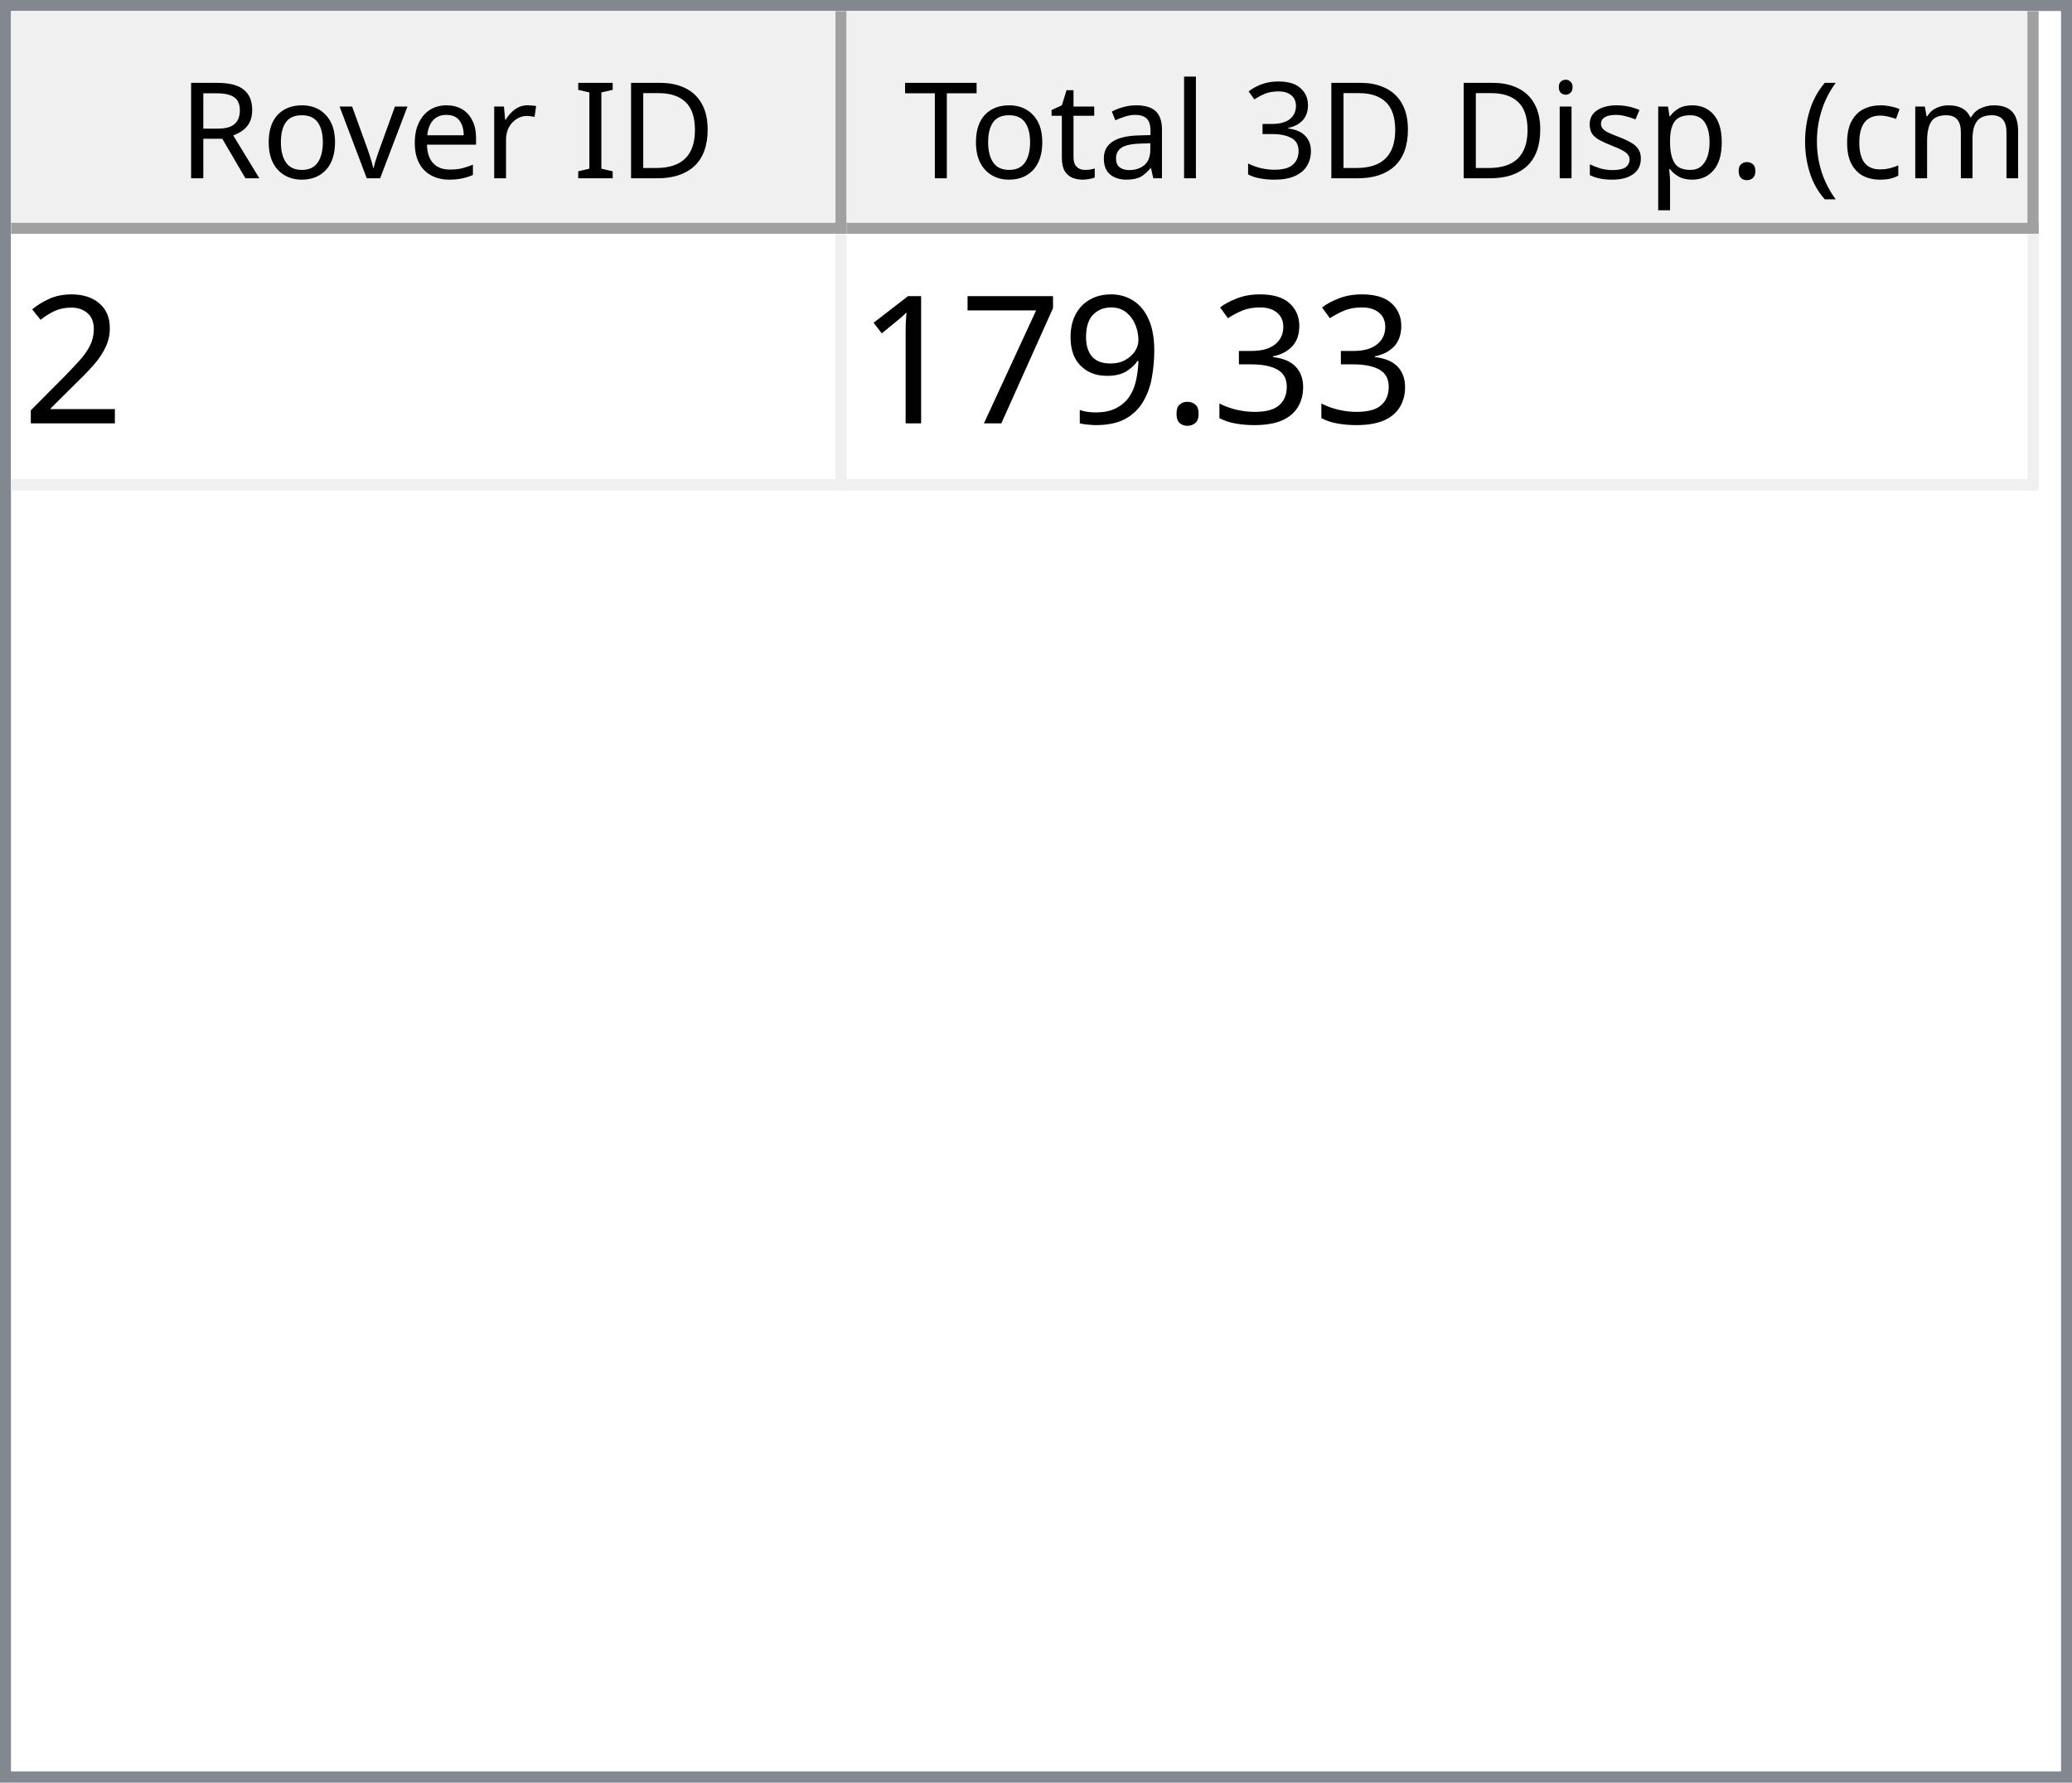
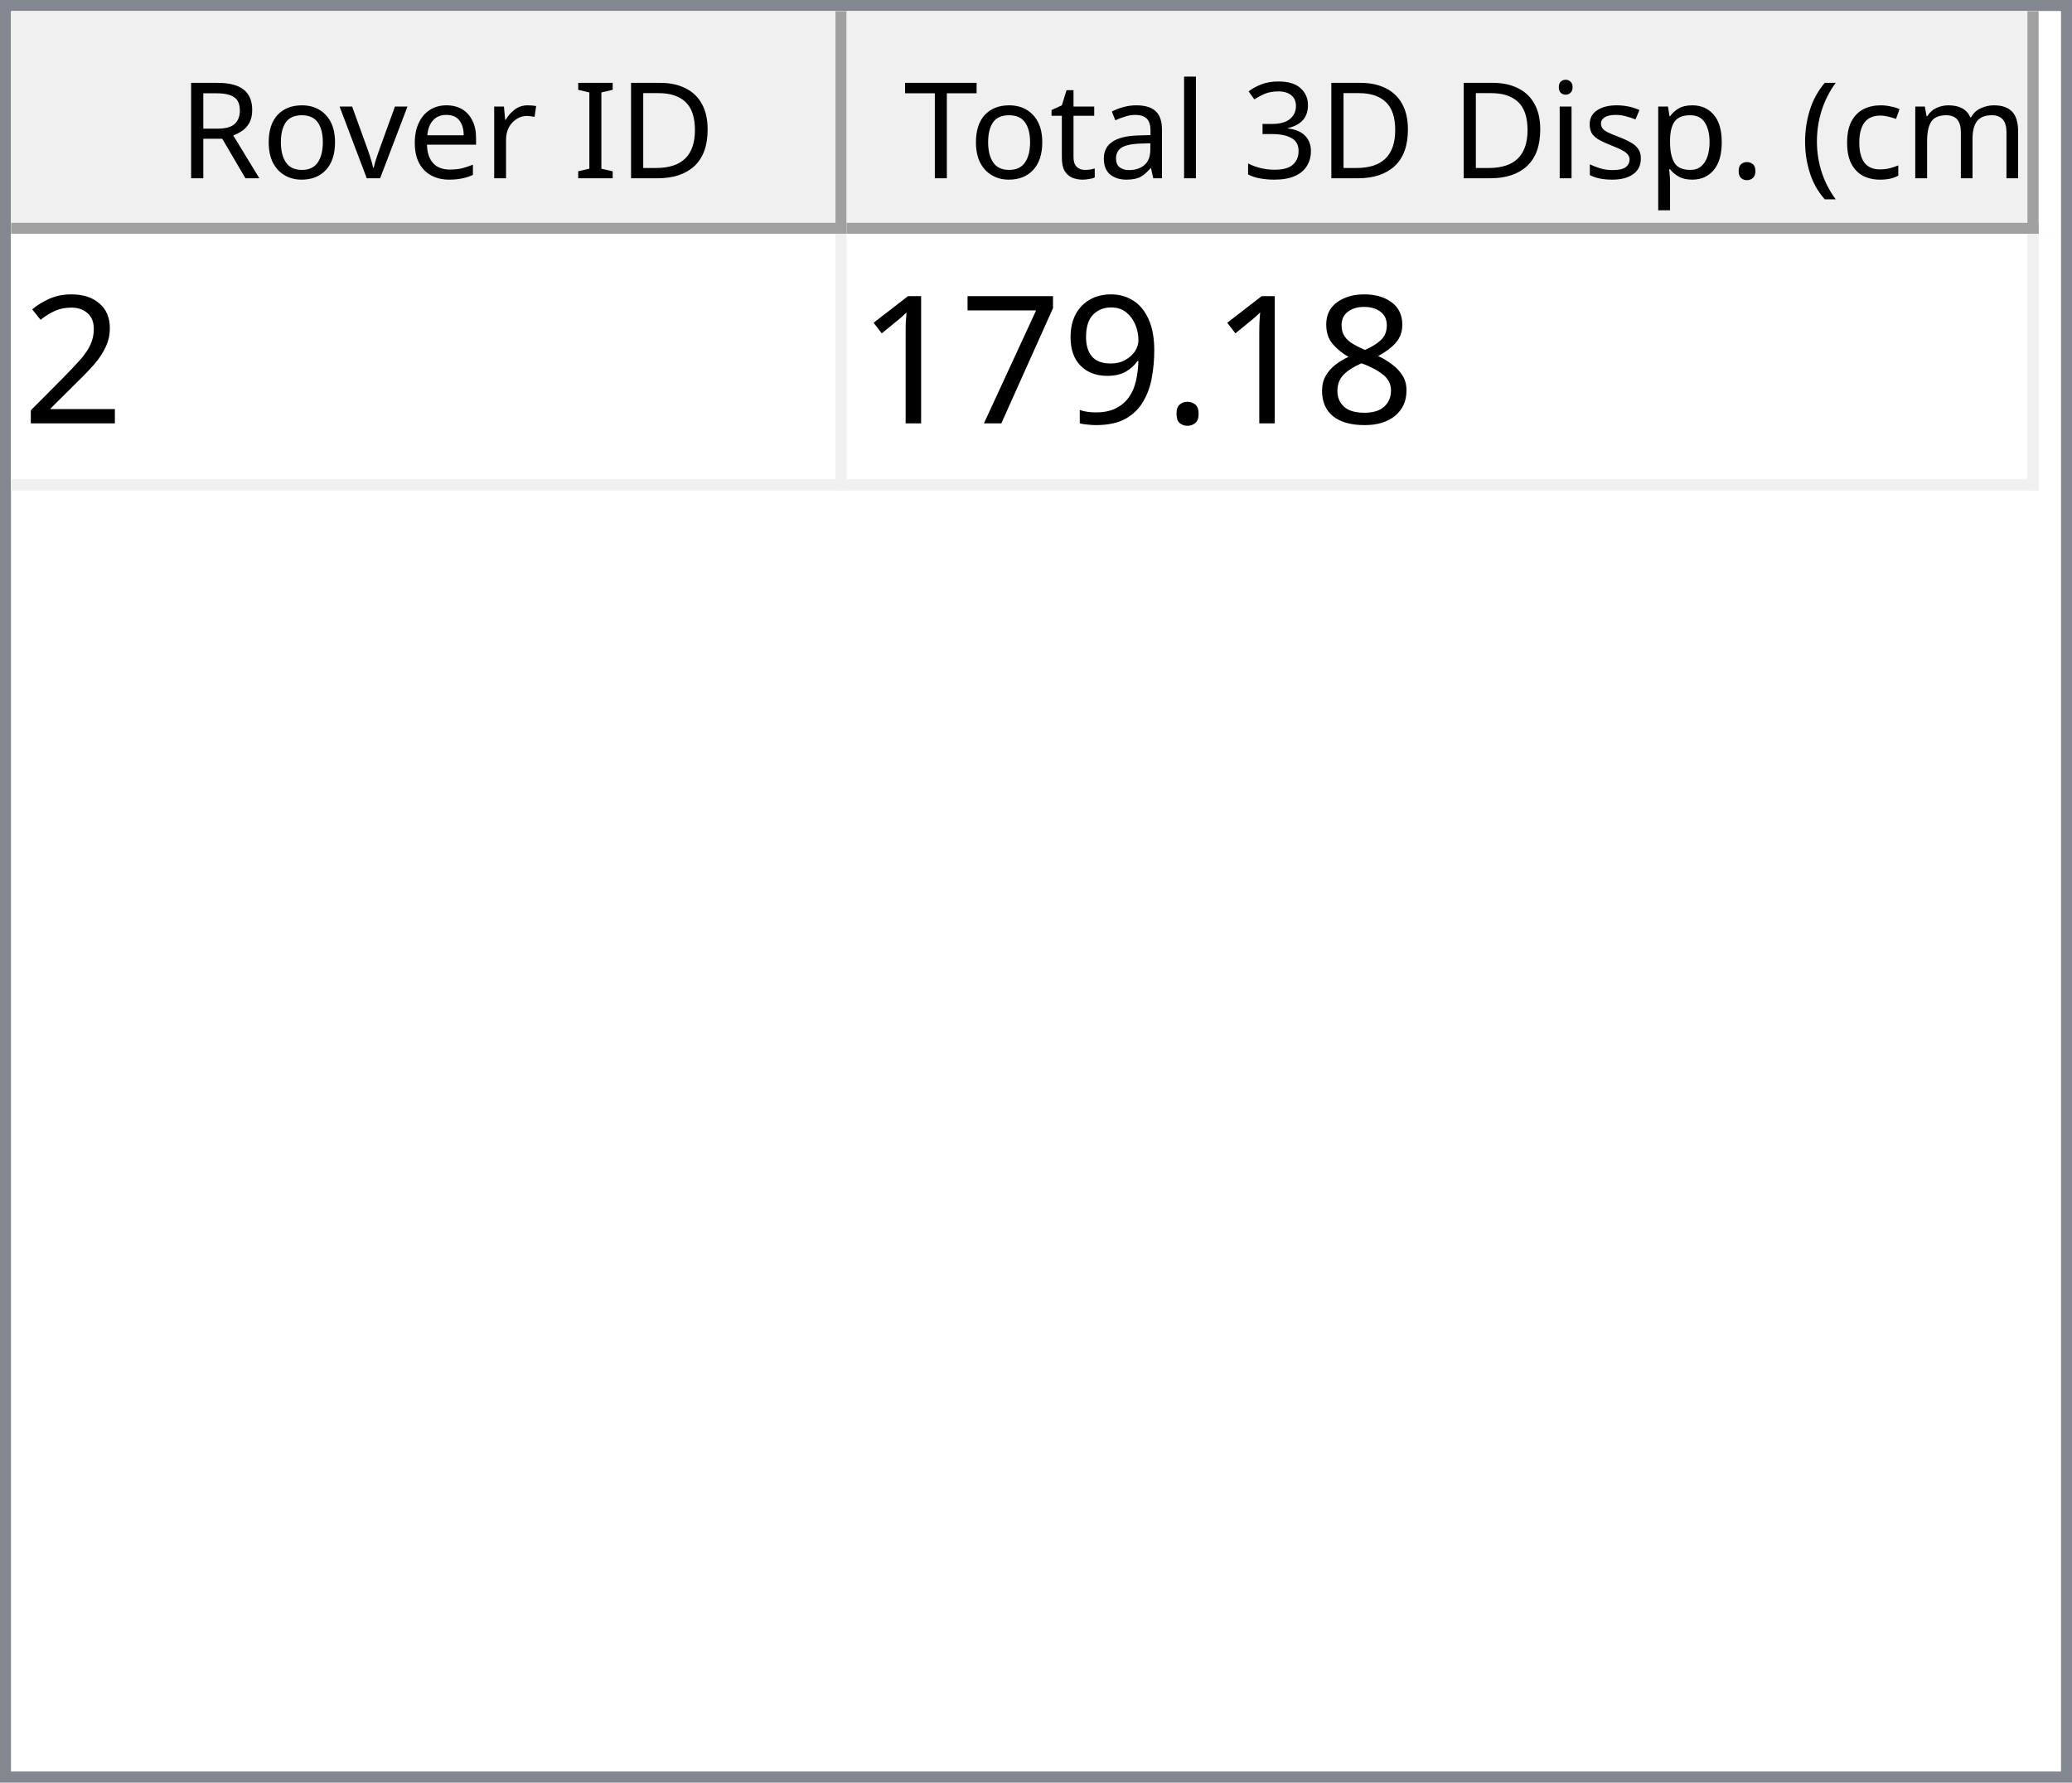
<svg xmlns="http://www.w3.org/2000/svg" style="fill-opacity:1; color-rendering:auto; color-interpolation:auto; text-rendering:auto; stroke:black; stroke-linecap:square; stroke-miterlimit:10; shape-rendering:auto; stroke-opacity:1; fill:black; stroke-dasharray:none; font-weight:normal; stroke-width:1; font-family:'Dialog'; font-style:normal; stroke-linejoin:miter; font-size:12px; stroke-dashoffset:0; image-rendering:auto;" width="186" height="160">
  <defs id="genericDefs" />
  <g>
    <defs id="defs1">
      <clipPath clipPathUnits="userSpaceOnUse" id="clipPath1">
        <path d="M0 0 L186 0 L186 160 L0 160 L0 0 Z" />
      </clipPath>
      <clipPath clipPathUnits="userSpaceOnUse" id="clipPath2">
        <path d="M0 0 L0 160 L186 160 L186 0 Z" />
      </clipPath>
      <clipPath clipPathUnits="userSpaceOnUse" id="clipPath3">
        <path d="M0 0 L0 20 L184 20 L184 0 Z" />
      </clipPath>
      <clipPath clipPathUnits="userSpaceOnUse" id="clipPath4">
        <path d="M0 0 L0 20 L75 20 L75 0 Z" />
      </clipPath>
      <clipPath clipPathUnits="userSpaceOnUse" id="clipPath5">
        <path d="M1 1 L1 19 L74 19 L74 1 Z" />
      </clipPath>
      <clipPath clipPathUnits="userSpaceOnUse" id="clipPath6">
        <path d="M0 0 L0 18 L73 18 L73 0 Z" />
      </clipPath>
      <clipPath clipPathUnits="userSpaceOnUse" id="clipPath7">
        <path d="M-0.5 -0.5 L-0.5 19.5 L74.5 19.5 L74.5 -0.5 Z" />
      </clipPath>
      <clipPath clipPathUnits="userSpaceOnUse" id="clipPath8">
        <path d="M0 0 L0 20 L107 20 L107 0 Z" />
      </clipPath>
      <clipPath clipPathUnits="userSpaceOnUse" id="clipPath9">
        <path d="M1 1 L1 19 L106 19 L106 1 Z" />
      </clipPath>
      <clipPath clipPathUnits="userSpaceOnUse" id="clipPath10">
        <path d="M0 0 L0 18 L105 18 L105 0 Z" />
      </clipPath>
      <clipPath clipPathUnits="userSpaceOnUse" id="clipPath11">
        <path d="M-0.5 -0.5 L-0.5 19.5 L106.5 19.5 L106.5 -0.5 Z" />
      </clipPath>
      <clipPath clipPathUnits="userSpaceOnUse" id="clipPath12">
        <path d="M0 0 L0 138 L184 138 L184 0 Z" />
      </clipPath>
      <clipPath clipPathUnits="userSpaceOnUse" id="clipPath13">
        <path d="M0 0 L0 23 L182 23 L182 0 Z" />
      </clipPath>
      <clipPath clipPathUnits="userSpaceOnUse" id="clipPath14">
        <path d="M-0.5 -0.5 L-0.5 22.5 L181.5 22.5 L181.5 -0.5 Z" />
      </clipPath>
      <clipPath clipPathUnits="userSpaceOnUse" id="clipPath15">
        <path d="M0 0 L0 22 L74 22 L74 0 Z" />
      </clipPath>
      <clipPath clipPathUnits="userSpaceOnUse" id="clipPath16">
        <path d="M0 0 L0 22 L106 22 L106 0 Z" />
      </clipPath>
      <font horiz-adv-x="64.551" id="font1">
        <font-face ascent="107.91" descent="25.098" units-per-em="100" style="font-style:normal; font-family:Segoe UI; font-weight:normal;" />
        <missing-glyph horiz-adv-x="64.551" d="M8.109 0 L8.109 68.266 L56.453 68.266 L56.453 0 L8.109 0 ZM15.328 7.234 L49.219 7.234 L49.219 61.031 L15.328 61.031 L15.328 7.234 Z" />
        <glyph unicode="D" horiz-adv-x="70.117" d="M9.188 0 L9.188 70.016 L28.516 70.016 Q65.531 70.016 65.531 35.891 Q65.531 19.672 55.25 9.836 Q44.969 0 27.734 0 L9.188 0 ZM17.391 62.594 L17.391 7.422 L27.828 7.422 Q41.609 7.422 49.273 14.797 Q56.938 22.172 56.938 35.688 Q56.938 62.594 28.328 62.594 L17.391 62.594 Z" />
        <glyph unicode="I" horiz-adv-x="26.611" d="M17.391 0 L9.188 0 L9.188 70.016 L17.391 70.016 L17.391 0 Z" />
        <glyph unicode=" " horiz-adv-x="27.393" d="" />
        <glyph unicode="r" horiz-adv-x="34.766" d="M34.188 41.891 Q32.078 43.5 28.125 43.5 Q23 43.5 19.555 38.672 Q16.109 33.844 16.109 25.484 L16.109 0 L8.109 0 L8.109 50 L16.109 50 L16.109 39.703 L16.312 39.703 Q18.016 44.969 21.531 47.922 Q25.047 50.875 29.391 50.875 Q32.516 50.875 34.188 50.203 L34.188 41.891 Z" />
        <glyph unicode="e" horiz-adv-x="52.295" d="M48.297 23 L12.984 23 Q13.188 14.656 17.484 10.109 Q21.781 5.562 29.297 5.562 Q37.75 5.562 44.828 11.141 L44.828 3.609 Q38.234 -1.172 27.391 -1.172 Q16.797 -1.172 10.742 5.641 Q4.688 12.453 4.688 24.812 Q4.688 36.469 11.305 43.82 Q17.922 51.172 27.734 51.172 Q37.547 51.172 42.922 44.828 Q48.297 38.484 48.297 27.203 L48.297 23 ZM40.094 29.781 Q40.047 36.719 36.75 40.578 Q33.453 44.438 27.594 44.438 Q21.922 44.438 17.969 40.383 Q14.016 36.328 13.094 29.781 L40.094 29.781 Z" />
        <glyph unicode="v" horiz-adv-x="47.9" d="M47.406 50 L27.484 0 L19.625 0 L0.688 50 L9.469 50 L22.172 13.672 Q23.578 9.672 23.922 6.688 L24.125 6.688 Q24.609 10.453 25.688 13.484 L38.969 50 L47.406 50 Z" />
        <glyph unicode="o" horiz-adv-x="58.594" d="M29 -1.172 Q17.922 -1.172 11.305 5.836 Q4.688 12.844 4.688 24.422 Q4.688 37.016 11.57 44.094 Q18.453 51.172 30.172 51.172 Q41.359 51.172 47.633 44.289 Q53.906 37.406 53.906 25.203 Q53.906 13.234 47.141 6.031 Q40.375 -1.172 29 -1.172 ZM29.594 44.438 Q21.875 44.438 17.383 39.188 Q12.891 33.938 12.891 24.703 Q12.891 15.828 17.43 10.695 Q21.969 5.562 29.594 5.562 Q37.359 5.562 41.531 10.594 Q45.703 15.625 45.703 24.906 Q45.703 34.281 41.531 39.359 Q37.359 44.438 29.594 44.438 Z" />
        <glyph unicode="R" horiz-adv-x="59.814" d="M59.375 0 L49.609 0 L37.891 19.625 Q36.281 22.359 34.766 24.289 Q33.25 26.219 31.664 27.438 Q30.078 28.656 28.25 29.219 Q26.422 29.781 24.125 29.781 L17.391 29.781 L17.391 0 L9.188 0 L9.188 70.016 L30.078 70.016 Q34.672 70.016 38.555 68.867 Q42.438 67.719 45.289 65.375 Q48.141 63.031 49.758 59.547 Q51.375 56.062 51.375 51.375 Q51.375 47.703 50.273 44.656 Q49.172 41.609 47.148 39.211 Q45.125 36.812 42.266 35.133 Q39.406 33.453 35.844 32.516 L35.844 32.328 Q37.594 31.547 38.891 30.547 Q40.188 29.547 41.359 28.18 Q42.531 26.812 43.68 25.078 Q44.828 23.344 46.234 21.047 L59.375 0 ZM17.391 62.594 L17.391 37.203 L28.516 37.203 Q31.594 37.203 34.203 38.133 Q36.812 39.062 38.719 40.797 Q40.625 42.531 41.703 45.047 Q42.781 47.562 42.781 50.688 Q42.781 56.297 39.141 59.445 Q35.5 62.594 28.609 62.594 L17.391 62.594 Z" />
        <glyph unicode=")" horiz-adv-x="30.176" d="M8.297 -15.922 L1.172 -15.922 Q16.406 2.344 16.406 26.812 Q16.406 51.469 1.078 70.016 L8.297 70.016 Q23.531 52.156 23.531 26.703 Q23.531 1.375 8.297 -15.922 Z" />
        <glyph unicode="m" horiz-adv-x="86.133" d="M79.109 0 L71.094 0 L71.094 28.719 Q71.094 37.016 68.531 40.727 Q65.969 44.438 59.906 44.438 Q54.781 44.438 51.195 39.75 Q47.609 35.062 47.609 28.516 L47.609 0 L39.594 0 L39.594 29.688 Q39.594 44.438 28.219 44.438 Q22.953 44.438 19.531 40.016 Q16.109 35.594 16.109 28.516 L16.109 0 L8.109 0 L8.109 50 L16.109 50 L16.109 42.094 L16.312 42.094 Q21.625 51.172 31.844 51.172 Q36.969 51.172 40.773 48.312 Q44.578 45.453 46 40.828 Q51.562 51.172 62.594 51.172 Q79.109 51.172 79.109 30.812 L79.109 0 Z" />
        <glyph unicode="c" horiz-adv-x="46.191" d="M42.188 2.297 Q36.422 -1.172 28.516 -1.172 Q17.828 -1.172 11.258 5.789 Q4.688 12.75 4.688 23.828 Q4.688 36.188 11.766 43.68 Q18.844 51.172 30.672 51.172 Q37.25 51.172 42.281 48.734 L42.281 40.531 Q36.719 44.438 30.375 44.438 Q22.703 44.438 17.797 38.945 Q12.891 33.453 12.891 24.516 Q12.891 15.719 17.508 10.641 Q22.125 5.562 29.891 5.562 Q36.422 5.562 42.188 9.906 L42.188 2.297 Z" />
        <glyph unicode="(" horiz-adv-x="30.176" d="M29.109 -15.922 L21.969 -15.922 Q6.844 1.375 6.844 26.703 Q6.844 52.156 21.969 70.016 L29.203 70.016 Q13.875 51.469 13.875 26.812 Q13.875 2.344 29.109 -15.922 Z" />
        <glyph unicode="." horiz-adv-x="21.68" d="M10.891 -1.078 Q8.641 -1.078 7.055 0.539 Q5.469 2.156 5.469 4.391 Q5.469 6.641 7.055 8.273 Q8.641 9.906 10.891 9.906 Q13.188 9.906 14.797 8.273 Q16.406 6.641 16.406 4.391 Q16.406 2.156 14.797 0.539 Q13.188 -1.078 10.891 -1.078 Z" />
        <glyph unicode="p" horiz-adv-x="58.789" d="M16.312 7.234 L16.109 7.234 L16.109 -23 L8.109 -23 L8.109 50 L16.109 50 L16.109 41.219 L16.312 41.219 Q22.219 51.172 33.594 51.172 Q43.266 51.172 48.688 44.461 Q54.109 37.75 54.109 26.469 Q54.109 13.922 48 6.375 Q41.891 -1.172 31.297 -1.172 Q21.578 -1.172 16.312 7.234 ZM16.109 27.391 L16.109 20.406 Q16.109 14.203 20.141 9.883 Q24.172 5.562 30.375 5.562 Q37.641 5.562 41.773 11.133 Q45.906 16.703 45.906 26.609 Q45.906 34.969 42.047 39.703 Q38.188 44.438 31.594 44.438 Q24.609 44.438 20.359 39.578 Q16.109 34.719 16.109 27.391 Z" />
        <glyph unicode="s" horiz-adv-x="42.432" d="M5.078 1.812 L5.078 10.406 Q11.625 5.562 19.484 5.562 Q30.031 5.562 30.031 12.594 Q30.031 14.594 29.125 15.992 Q28.219 17.391 26.68 18.461 Q25.141 19.531 23.07 20.383 Q21 21.234 18.609 22.172 Q15.281 23.484 12.766 24.828 Q10.25 26.172 8.57 27.859 Q6.891 29.547 6.031 31.695 Q5.172 33.844 5.172 36.719 Q5.172 40.234 6.789 42.945 Q8.406 45.656 11.086 47.484 Q13.766 49.312 17.211 50.242 Q20.656 51.172 24.312 51.172 Q30.812 51.172 35.938 48.922 L35.938 40.828 Q30.422 44.438 23.25 44.438 Q21 44.438 19.195 43.922 Q17.391 43.406 16.094 42.477 Q14.797 41.547 14.086 40.258 Q13.375 38.969 13.375 37.406 Q13.375 35.453 14.086 34.133 Q14.797 32.812 16.164 31.789 Q17.531 30.766 19.484 29.938 Q21.438 29.109 23.922 28.125 Q27.25 26.859 29.883 25.516 Q32.516 24.172 34.375 22.484 Q36.234 20.797 37.234 18.602 Q38.234 16.406 38.234 13.375 Q38.234 9.672 36.602 6.938 Q34.969 4.203 32.234 2.398 Q29.5 0.594 25.93 -0.289 Q22.359 -1.172 18.453 -1.172 Q10.75 -1.172 5.078 1.812 Z" />
        <glyph unicode="i" horiz-adv-x="24.219" d="M12.203 62.703 Q10.062 62.703 8.547 64.164 Q7.031 65.625 7.031 67.875 Q7.031 70.125 8.547 71.609 Q10.062 73.094 12.203 73.094 Q14.406 73.094 15.945 71.609 Q17.484 70.125 17.484 67.875 Q17.484 65.719 15.945 64.211 Q14.406 62.703 12.203 62.703 ZM16.109 0 L8.109 0 L8.109 50 L16.109 50 L16.109 0 Z" />
        <glyph unicode="3" horiz-adv-x="53.906" d="M46.531 19.828 Q46.531 15.094 44.75 11.211 Q42.969 7.328 39.719 4.57 Q36.469 1.812 31.93 0.297 Q27.391 -1.219 21.922 -1.219 Q11.922 -1.219 6 2.594 L6 11.188 Q13.094 5.609 22.219 5.609 Q25.875 5.609 28.828 6.539 Q31.781 7.469 33.906 9.227 Q36.031 10.984 37.18 13.477 Q38.328 15.969 38.328 19.094 Q38.328 32.812 18.797 32.812 L12.984 32.812 L12.984 39.594 L18.5 39.594 Q35.797 39.594 35.797 52.484 Q35.797 64.406 22.609 64.406 Q15.188 64.406 8.688 59.422 L8.688 67.188 Q15.375 71.188 24.609 71.188 Q29 71.188 32.57 69.969 Q36.141 68.75 38.68 66.555 Q41.219 64.359 42.609 61.281 Q44 58.203 44 54.5 Q44 40.672 30.031 36.719 L30.031 36.531 Q33.594 36.141 36.625 34.797 Q39.656 33.453 41.852 31.305 Q44.047 29.156 45.289 26.25 Q46.531 23.344 46.531 19.828 Z" />
        <glyph unicode="l" horiz-adv-x="24.219" d="M16.109 0 L8.109 0 L8.109 74.031 L16.109 74.031 L16.109 0 Z" />
        <glyph unicode="a" horiz-adv-x="50.879" d="M43.891 0 L35.891 0 L35.891 7.812 L35.688 7.812 Q30.469 -1.172 20.312 -1.172 Q12.844 -1.172 8.617 2.781 Q4.391 6.734 4.391 13.281 Q4.391 27.297 20.906 29.594 L35.891 31.688 Q35.891 44.438 25.594 44.438 Q16.547 44.438 9.281 38.281 L9.281 46.484 Q16.656 51.172 26.266 51.172 Q43.891 51.172 43.891 32.516 L43.891 0 ZM35.891 25.297 L23.828 23.641 Q18.266 22.859 15.43 20.875 Q12.594 18.891 12.594 13.875 Q12.594 10.203 15.211 7.883 Q17.828 5.562 22.172 5.562 Q28.125 5.562 32.008 9.742 Q35.891 13.922 35.891 20.312 L35.891 25.297 Z" />
        <glyph unicode="t" horiz-adv-x="33.887" d="M31.297 0.484 Q28.469 -1.078 23.828 -1.078 Q10.688 -1.078 10.688 13.578 L10.688 43.172 L2.094 43.172 L2.094 50 L10.688 50 L10.688 62.203 L18.703 64.797 L18.703 50 L31.297 50 L31.297 43.172 L18.703 43.172 L18.703 14.984 Q18.703 9.969 20.414 7.82 Q22.125 5.672 26.078 5.672 Q29.109 5.672 31.297 7.328 L31.297 0.484 Z" />
        <glyph unicode="T" horiz-adv-x="52.393" d="M50.594 62.594 L30.375 62.594 L30.375 0 L22.172 0 L22.172 62.594 L2 62.594 L2 70.016 L50.594 70.016 L50.594 62.594 Z" />
      </font>
      <font horiz-adv-x="75.0" id="font2">
        <font-face ascent="100.537" descent="21.973" units-per-em="100" style="font-style:normal; font-family:sans-serif; font-weight:normal;" />
        <missing-glyph horiz-adv-x="75.0" d="M12.5 0 L12.5 62.5 L62.5 62.5 L62.5 0 L12.5 0 ZM14.062 1.562 L60.938 1.562 L60.938 60.938 L14.062 60.938 L14.062 1.562 Z" />
        <glyph unicode="2" horiz-adv-x="55.615" d="M50.344 8.453 L50.344 0 L3.031 0 Q2.938 3.172 4.047 6.109 Q5.859 10.938 9.836 15.625 Q13.812 20.312 21.344 26.469 Q33.016 36.031 37.117 41.625 Q41.219 47.219 41.219 52.203 Q41.219 57.422 37.477 61.008 Q33.734 64.594 27.734 64.594 Q21.391 64.594 17.578 60.789 Q13.766 56.984 13.719 50.25 L4.688 51.172 Q5.609 61.281 11.664 66.578 Q17.719 71.875 27.938 71.875 Q38.234 71.875 44.242 66.164 Q50.25 60.453 50.25 52 Q50.25 47.703 48.492 43.555 Q46.734 39.406 42.656 34.812 Q38.578 30.219 29.109 22.219 Q21.188 15.578 18.945 13.211 Q16.703 10.844 15.234 8.453 L50.344 8.453 Z" />
-         <glyph unicode="3" horiz-adv-x="55.615" d="M4.203 18.891 L12.984 20.062 Q14.5 12.594 18.141 9.297 Q21.781 6 27 6 Q33.203 6 37.477 10.297 Q41.75 14.594 41.75 20.953 Q41.75 27 37.797 30.93 Q33.844 34.859 27.734 34.859 Q25.25 34.859 21.531 33.891 L22.516 41.609 Q23.391 41.5 23.922 41.5 Q29.547 41.5 34.039 44.43 Q38.531 47.359 38.531 53.469 Q38.531 58.297 35.258 61.477 Q31.984 64.656 26.812 64.656 Q21.688 64.656 18.266 61.43 Q14.844 58.203 13.875 51.766 L5.078 53.328 Q6.688 62.156 12.398 67.016 Q18.109 71.875 26.609 71.875 Q32.469 71.875 37.398 69.359 Q42.328 66.844 44.945 62.5 Q47.562 58.156 47.562 53.266 Q47.562 48.641 45.07 44.828 Q42.578 41.016 37.703 38.766 Q44.047 37.312 47.562 32.695 Q51.078 28.078 51.078 21.141 Q51.078 11.766 44.242 5.25 Q37.406 -1.266 26.953 -1.266 Q17.531 -1.266 11.305 4.352 Q5.078 9.969 4.203 18.891 Z" />
+         <glyph unicode="8" horiz-adv-x="55.615" d="M17.672 38.812 Q12.203 40.828 9.57 44.539 Q6.938 48.25 6.938 53.422 Q6.938 61.234 12.555 66.555 Q18.172 71.875 27.484 71.875 Q36.859 71.875 42.578 66.43 Q48.297 60.984 48.297 53.172 Q48.297 48.188 45.68 44.508 Q43.062 40.828 37.75 38.812 Q44.344 36.672 47.781 31.883 Q51.219 27.094 51.219 20.453 Q51.219 11.281 44.727 5.031 Q38.234 -1.219 27.641 -1.219 Q17.047 -1.219 10.547 5.055 Q4.047 11.328 4.047 20.703 Q4.047 27.688 7.594 32.398 Q11.141 37.109 17.672 38.812 ZM15.922 53.719 Q15.922 48.641 19.195 45.414 Q22.469 42.188 27.688 42.188 Q32.766 42.188 36.016 45.383 Q39.266 48.578 39.266 53.219 Q39.266 58.062 35.914 61.359 Q32.562 64.656 27.594 64.656 Q22.562 64.656 19.242 61.43 Q15.922 58.203 15.922 53.719 ZM13.094 20.656 Q13.094 16.891 14.875 13.375 Q16.656 9.859 20.172 7.93 Q23.688 6 27.734 6 Q34.031 6 38.133 10.055 Q42.234 14.109 42.234 20.359 Q42.234 26.703 38.016 30.859 Q33.797 35.016 27.438 35.016 Q21.234 35.016 17.164 30.914 Q13.094 26.812 13.094 20.656 Z" />
        <glyph unicode="." horiz-adv-x="27.783" d="M9.078 0 L9.078 10.016 L19.094 10.016 L19.094 0 L9.078 0 Z" />
        <glyph unicode="9" horiz-adv-x="55.615" d="M5.469 16.547 L13.922 17.328 Q14.984 11.375 18.016 8.688 Q21.047 6 25.781 6 Q29.828 6 32.883 7.859 Q35.938 9.719 37.891 12.82 Q39.844 15.922 41.164 21.195 Q42.484 26.469 42.484 31.938 Q42.484 32.516 42.438 33.688 Q39.797 29.5 35.234 26.883 Q30.672 24.266 25.344 24.266 Q16.453 24.266 10.305 30.711 Q4.156 37.156 4.156 47.703 Q4.156 58.594 10.578 65.234 Q17 71.875 26.656 71.875 Q33.641 71.875 39.43 68.117 Q45.219 64.359 48.219 57.398 Q51.219 50.438 51.219 37.25 Q51.219 23.531 48.242 15.406 Q45.266 7.281 39.383 3.031 Q33.5 -1.219 25.594 -1.219 Q17.188 -1.219 11.867 3.445 Q6.547 8.109 5.469 16.547 ZM41.453 48.141 Q41.453 55.719 37.43 60.156 Q33.406 64.594 27.734 64.594 Q21.875 64.594 17.531 59.812 Q13.188 55.031 13.188 47.406 Q13.188 40.578 17.312 36.305 Q21.438 32.031 27.484 32.031 Q33.594 32.031 37.523 36.305 Q41.453 40.578 41.453 48.141 Z" />
        <glyph unicode="7" horiz-adv-x="55.615" d="M4.734 62.203 L4.734 70.656 L51.078 70.656 L51.078 63.812 Q44.234 56.547 37.523 44.484 Q30.812 32.422 27.156 19.672 Q24.516 10.688 23.781 0 L14.75 0 Q14.891 8.453 18.062 20.414 Q21.234 32.375 27.172 43.484 Q33.109 54.594 39.797 62.203 L4.734 62.203 Z" />
        <glyph unicode="1" horiz-adv-x="55.615" d="M37.25 0 L28.469 0 L28.469 56 Q25.297 52.984 20.141 49.953 Q14.984 46.922 10.891 45.406 L10.891 53.906 Q18.266 57.375 23.781 62.305 Q29.297 67.234 31.594 71.875 L37.25 71.875 L37.25 0 Z" />
      </font>
    </defs>
    <g style="fill:white; stroke:white;">
      <rect x="0" y="0" width="186" style="clip-path:url(#clipPath1); stroke:none;" height="160" />
    </g>
    <g style="fill:white; text-rendering:optimizeSpeed; color-rendering:optimizeSpeed; image-rendering:optimizeSpeed; shape-rendering:crispEdges; stroke:white; color-interpolation:sRGB;">
      <rect x="0" width="186" height="160" y="0" style="stroke:none;" />
      <path style="stroke:none;" d="M0 160 L186 160 L186 0 L0 0 Z" />
    </g>
    <g style="fill:rgb(240,240,240); font-family:'Segoe UI'; stroke:rgb(240,240,240);">
      <rect x="0" y="0" width="186" style="clip-path:url(#clipPath2); stroke:none;" height="160" />
    </g>
    <g style="fill:rgb(130,135,144); font-family:'Segoe UI'; stroke:rgb(130,135,144);">
      <path d="M0 0 L186 0 L186 160 L0 160 L0 0 ZM1 1 L185 1 L185 159 L1 159 L1 1 Z" style="fill-rule:evenodd; clip-path:url(#clipPath2); stroke:none;" />
    </g>
    <g style="fill:white; font-family:'Segoe UI'; stroke:white;" transform="translate(1,1)">
      <rect x="0" y="0" width="184" style="clip-path:url(#clipPath3); stroke:none;" height="20" />
    </g>
    <g style="fill:rgb(240,240,240); font-family:'Segoe UI'; stroke:rgb(240,240,240);" transform="translate(1,1)">
      <rect x="0" y="0" width="75" style="clip-path:url(#clipPath4); stroke:none;" height="20" />
    </g>
    <g style="font-family:'Segoe UI';" transform="translate(2,2)">
      <text x="14" xml:space="preserve" y="14" style="clip-path:url(#clipPath6); stroke:none;">Rover ID</text>
    </g>
    <g style="fill:rgb(160,160,160); font-family:'Segoe UI'; stroke:rgb(160,160,160); stroke-linejoin:bevel;" transform="translate(1.5,1.5)">
      <line x1="74" x2="74" y1="0" style="fill:none; clip-path:url(#clipPath7);" y2="19" />
    </g>
    <g style="fill:rgb(160,160,160); font-family:'Segoe UI'; stroke:rgb(160,160,160); stroke-linejoin:bevel;" transform="matrix(1,0,0,1,1,1) translate(0.5,0.5)">
      <line x1="0" x2="74" y1="19" style="fill:none; clip-path:url(#clipPath7);" y2="19" />
    </g>
    <g style="fill:rgb(240,240,240); font-family:'Segoe UI'; stroke:rgb(240,240,240);" transform="translate(76,1)">
      <rect x="0" y="0" width="107" style="clip-path:url(#clipPath8); stroke:none;" height="20" />
    </g>
    <g style="font-family:'Segoe UI';" transform="translate(77,2)">
      <text x="1" xml:space="preserve" y="14" style="clip-path:url(#clipPath10); stroke:none;"> Total 3D Disp. (cm)</text>
    </g>
    <g style="fill:rgb(160,160,160); font-family:'Segoe UI'; stroke:rgb(160,160,160); stroke-linejoin:bevel;" transform="translate(76.5,1.5)">
      <line x1="106" x2="106" y1="0" style="fill:none; clip-path:url(#clipPath11);" y2="19" />
    </g>
    <g style="fill:rgb(160,160,160); font-family:'Segoe UI'; stroke:rgb(160,160,160); stroke-linejoin:bevel;" transform="matrix(1,0,0,1,76,1) translate(0.5,0.5)">
      <line x1="0" x2="106" y1="19" style="fill:none; clip-path:url(#clipPath11);" y2="19" />
    </g>
    <g style="fill:white; font-family:'Segoe UI'; stroke:white;" transform="translate(1,21)">
      <rect x="0" y="0" width="184" style="clip-path:url(#clipPath12); stroke:none;" height="138" />
    </g>
    <g style="fill:rgb(240,240,240); font-size:16px; font-family:sans-serif; stroke:rgb(240,240,240);" transform="translate(1,21)">
      <rect x="0" y="0" width="182" style="clip-path:url(#clipPath13); stroke:none;" height="23" />
      <line transform="translate(0.5,0.5)" x1="0" x2="181" y1="22" style="clip-path:url(#clipPath14); fill:none; stroke-linejoin:bevel;" y2="22" />
    </g>
    <g transform="matrix(1,0,0,1,1,21) translate(0.5,0.5)" style="fill:rgb(240,240,240); font-size:16px; font-family:sans-serif; stroke:rgb(240,240,240); stroke-linejoin:bevel;">
      <line x1="74" x2="74" y1="0" style="fill:none; clip-path:url(#clipPath14);" y2="22" />
    </g>
    <g transform="matrix(1,0,0,1,1,21) translate(0.5,0.5)" style="fill:rgb(240,240,240); font-size:16px; font-family:sans-serif; stroke:rgb(240,240,240); stroke-linejoin:bevel;">
      <line x1="181" x2="181" y1="0" style="fill:none; clip-path:url(#clipPath14);" y2="22" />
    </g>
    <g style="fill:white; font-size:16px; font-family:sans-serif; stroke:white;" transform="matrix(1,0,0,1,1,21)">
      <rect x="0" y="0" width="74" style="clip-path:url(#clipPath15); stroke:none;" height="22" />
      <text x="1" y="17" style="fill:black; clip-path:url(#clipPath15); stroke:none;" xml:space="preserve">2</text>
    </g>
    <g style="fill:white; font-size:16px; font-family:sans-serif; stroke:white;" transform="matrix(1,0,0,1,1,21) translate(75,0)">
      <rect x="0" y="0" width="106" style="clip-path:url(#clipPath16); stroke:none;" height="22" />
-       <text x="1" y="17" style="fill:black; clip-path:url(#clipPath16); stroke:none;" xml:space="preserve">179.33</text>
+       <text x="1" y="17" style="fill:black; clip-path:url(#clipPath16); stroke:none;" xml:space="preserve">179.18</text>
    </g>
  </g>
</svg>
